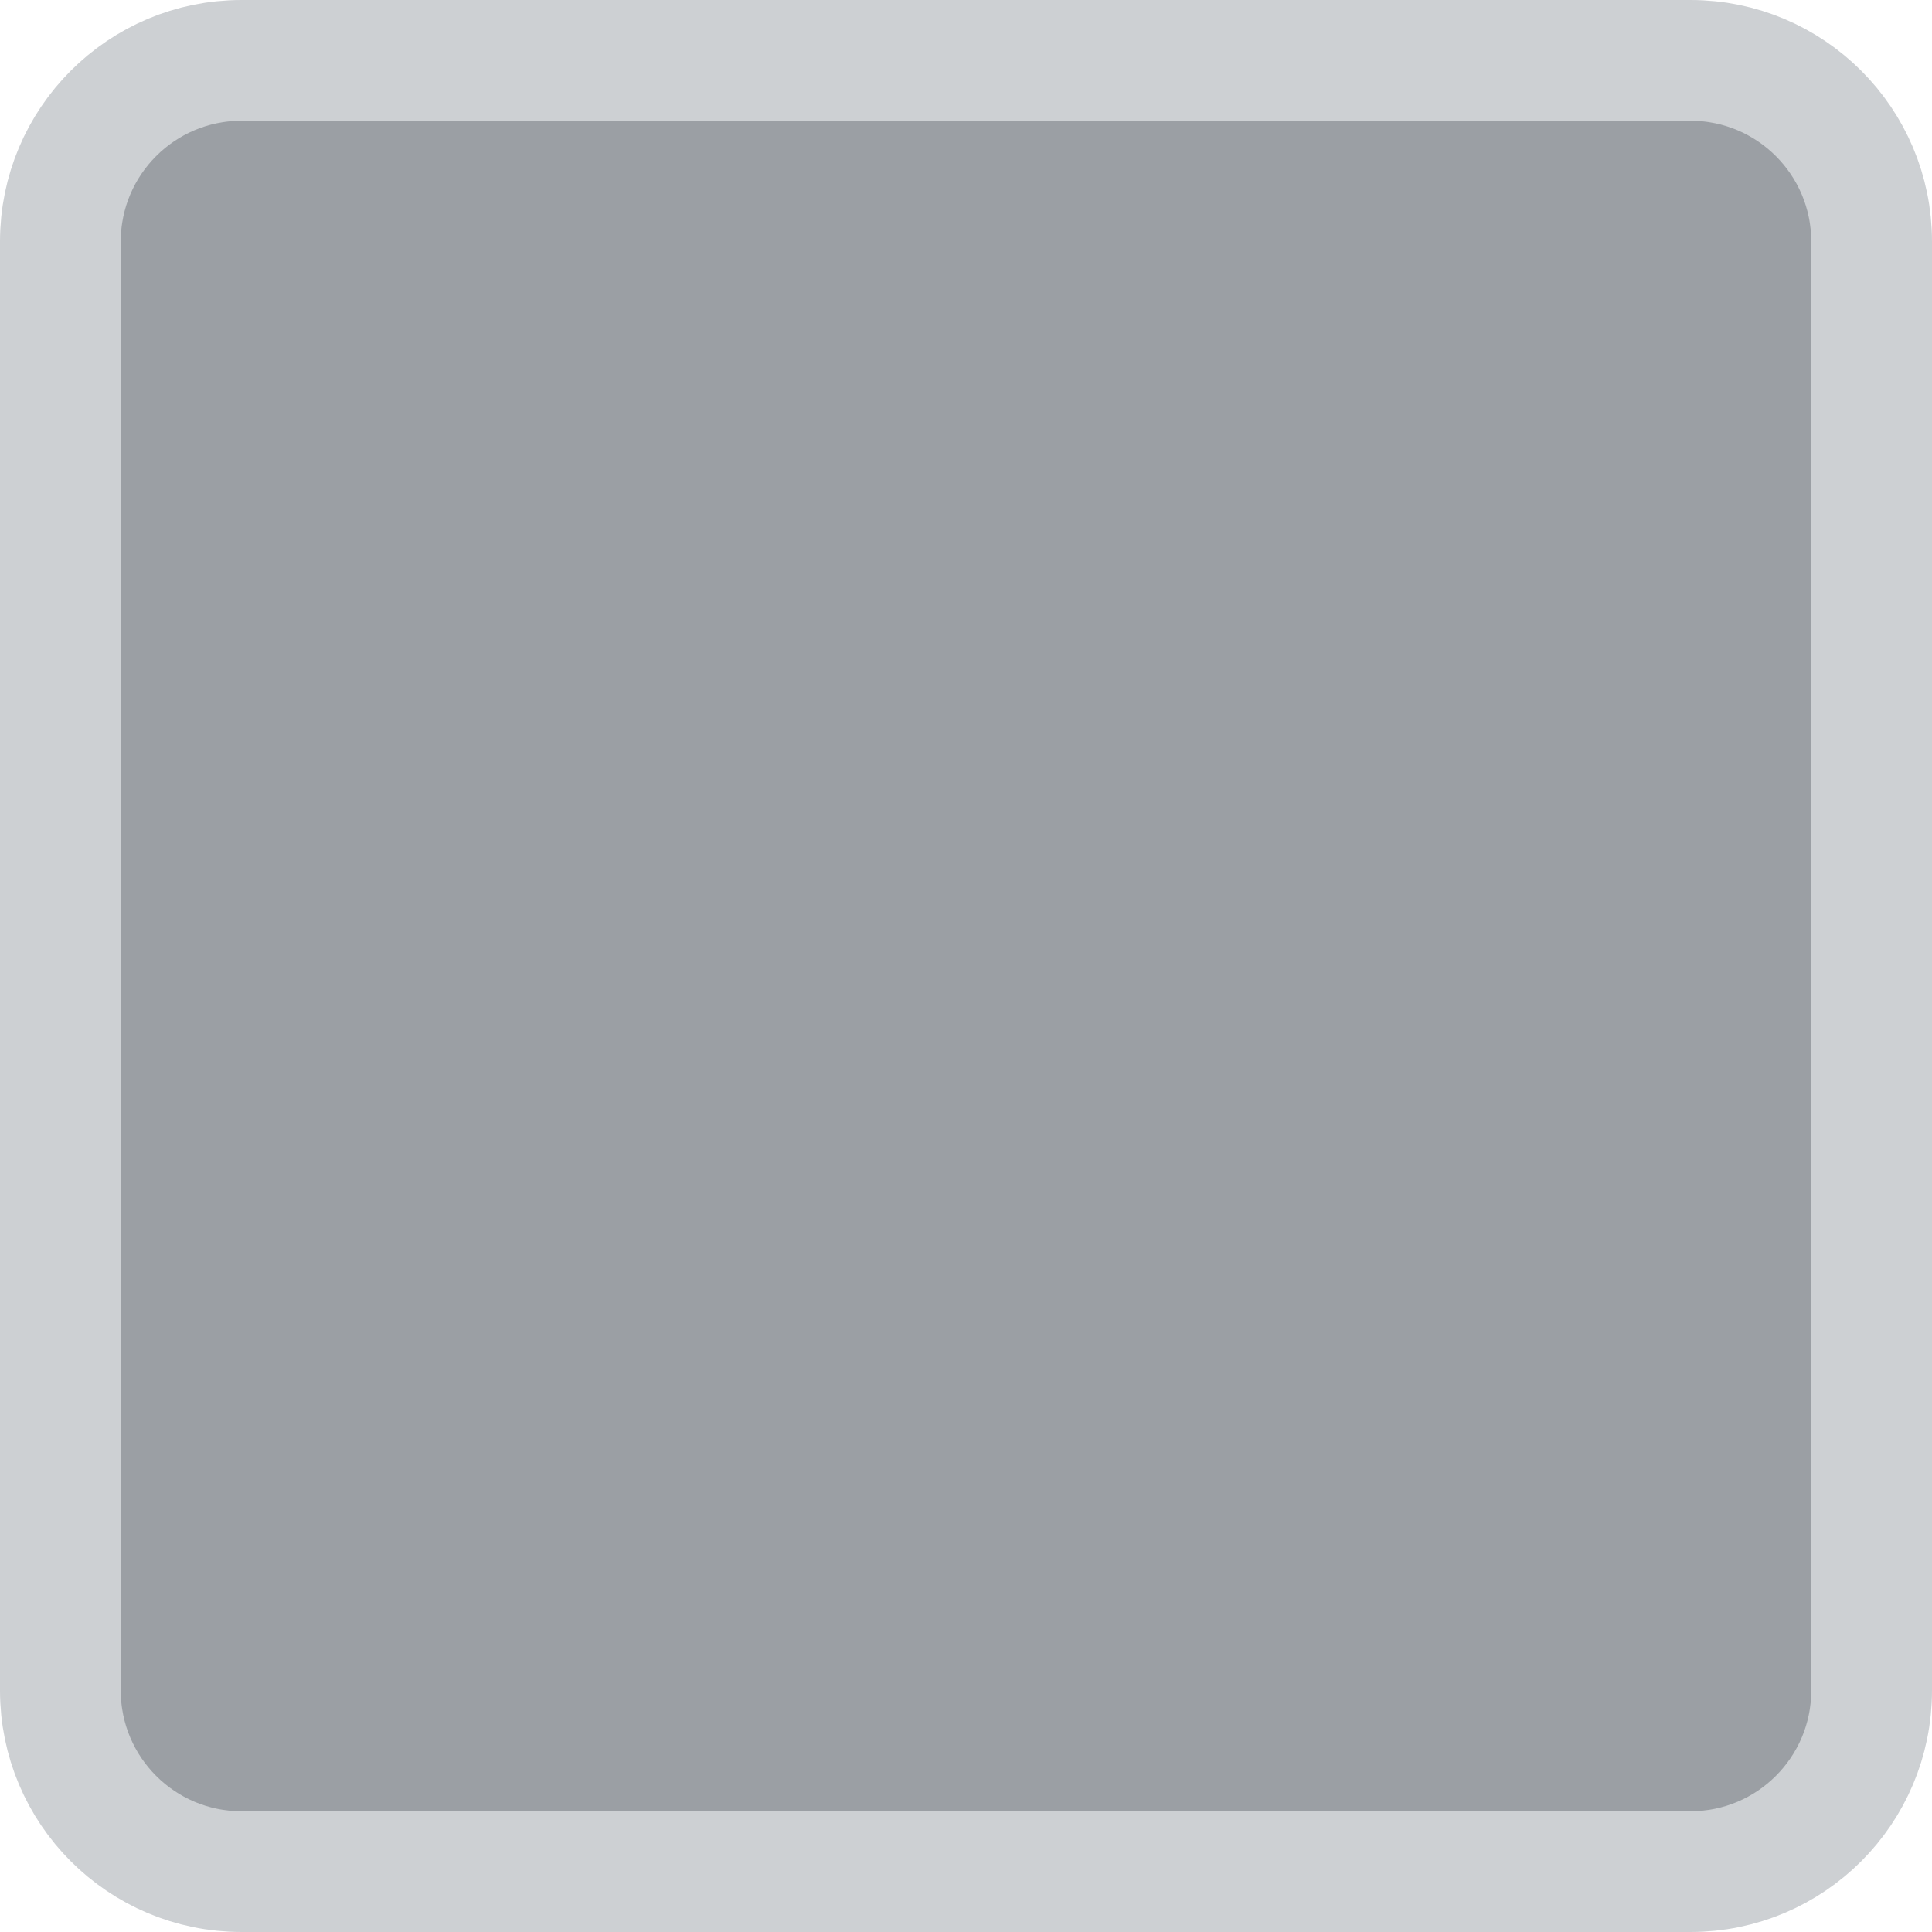
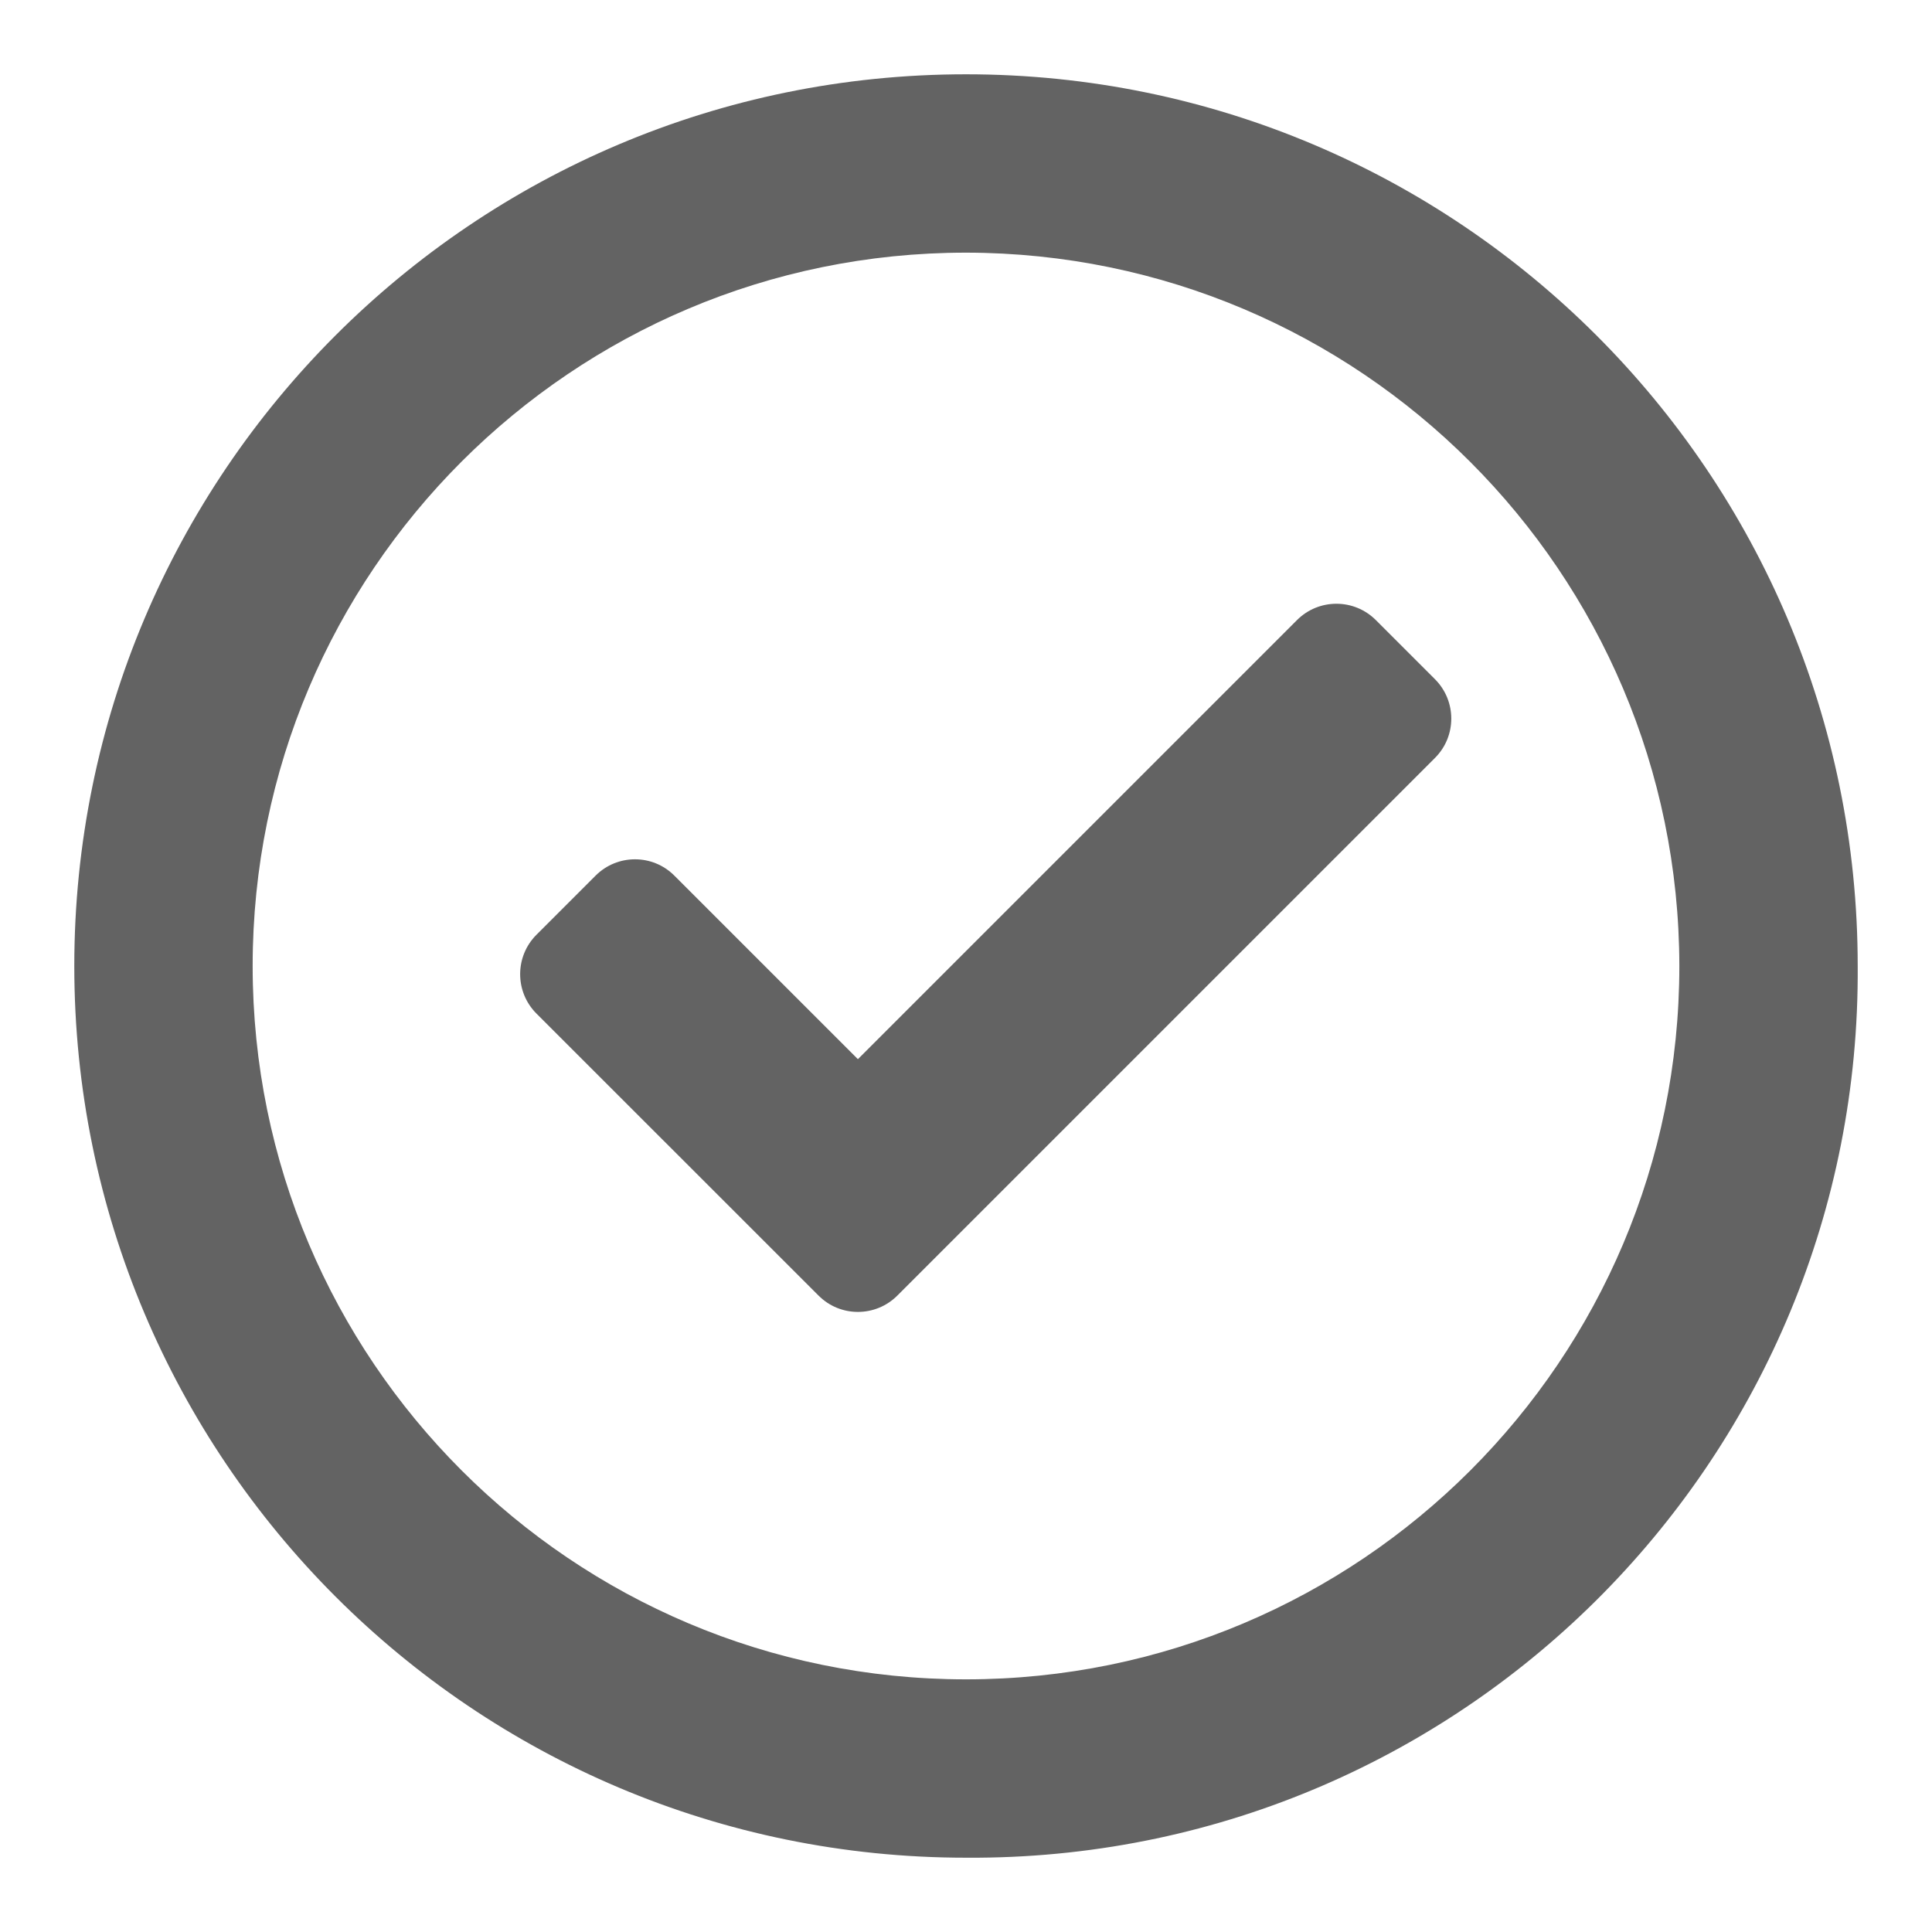
- <svg xmlns="http://www.w3.org/2000/svg" width="16" height="16" viewBox="0 0 16 16" fill="none">
-   <rect x=".5" y=".5" width="15" height="15" rx="1.5" fill="#9B9FA4" stroke="#CDD0D3" />
+ <svg xmlns="http://www.w3.org/2000/svg" width="22px" height="22px" viewBox="0 0 22 22" version="1.1">
+   <g id="v0.1-1108-2022-chaewon.min-&gt;-1111-전달받음-" stroke="none" stroke-width="1" fill="none" fill-rule="evenodd">
+     <g id="Main-&gt;-Multiple-Selection" transform="translate(-256, -153)">
+       <g id="Card" transform="translate(24, 128)">
+         <g id="Card-/-Idle-Copy" transform="translate(208, 0)">
+           <g id="ic_check_off" transform="translate(23, 24)">
+             <rect id="check_area" x="0" y="0" width="24" height="24" />
+             <path d="M16.667,8.061 L17.34,8.734 C17.588,8.982 17.588,9.384 17.34,9.631 L11.218,15.753 C10.97,16.001 10.568,16.001 10.321,15.753 L7.109,12.542 C6.861,12.294 6.861,11.892 7.109,11.644 L7.782,10.971 C8.03,10.723 8.432,10.723 8.679,10.971 C8.68,10.971 8.68,10.971 8.679,10.971 L10.769,13.061 L10.769,13.061 L15.769,8.061 C16.017,7.813 16.419,7.813 16.667,8.061 C16.667,8.061 16.667,8.061 16.667,8.061 Z" id="Check-mark" fill="#636363" />
+             <path d="M12,3.877 C7.514,3.877 3.877,7.514 3.877,12 C3.877,16.486 7.514,20.123 12,20.123 C16.486,20.123 20.123,16.486 20.123,12 C20.118,7.516 16.484,3.882 12,3.877 M12,22.154 C6.392,22.154 1.846,17.608 1.846,12 C1.846,6.392 6.392,1.846 12,1.846 C17.608,1.846 22.154,6.392 22.154,12 C22.192,17.57 17.707,22.116 12.137,22.154 C12.091,22.154 12.045,22.154 12,22.154" id="check" fill="#636363" />
+           </g>
+         </g>
+       </g>
+     </g>
+   </g>
</svg>
